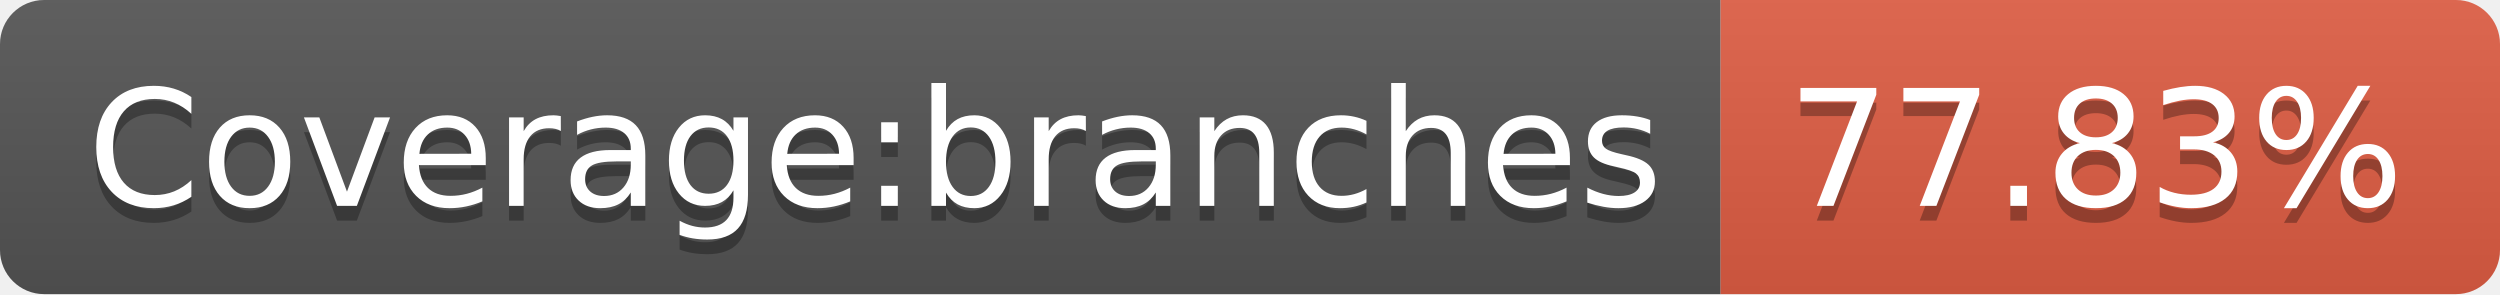
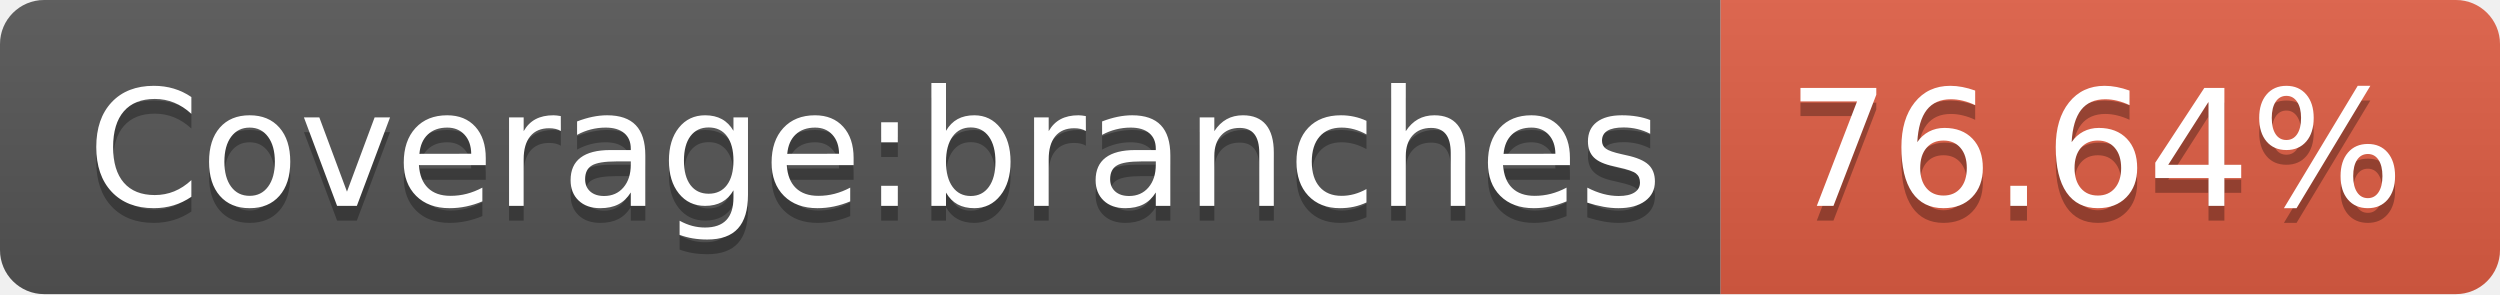
- <svg xmlns="http://www.w3.org/2000/svg" width="170" height="20" role="img" aria-label="Coverage:branches: 77.83%">
+ <svg xmlns="http://www.w3.org/2000/svg" width="170" height="20" role="img" aria-label="Coverage:branches: 76.64%">
  <linearGradient id="s" x2="0" y2="100%">
    <stop offset="0" stop-color="#bbb" stop-opacity=".1" />
    <stop offset="1" stop-opacity=".1" />
  </linearGradient>
  <clipPath id="r">
    <rect width="170" height="20" rx="3" fill="#fff" />
  </clipPath>
  <g clip-path="url(#r)">
    <rect width="117" height="20" fill="#555" />
    <rect x="117" width="53" height="20" fill="#e05d44" />
    <rect width="170" height="20" fill="url(#s)" />
  </g>
  <g fill="#fff" text-anchor="middle" font-family="Verdana,Geneva,DejaVu Sans,sans-serif" text-rendering="geometricPrecision" font-size="110">
    <text aria-hidden="true" x="595" y="150" fill="#010101" fill-opacity=".3" transform="scale(.1)" textLength="1070">Coverage:branches</text>
    <text x="595" y="140" transform="scale(.1)" fill="#fff" textLength="1070">Coverage:branches</text>
-     <text aria-hidden="true" x="1425" y="150" fill="#010101" fill-opacity=".3" transform="scale(.1)" textLength="430">77.83%</text>
-     <text x="1425" y="140" transform="scale(.1)" fill="#fff" textLength="430">77.83%</text>
+     <text aria-hidden="true" x="1425" y="150" fill="#010101" fill-opacity=".3" transform="scale(.1)" textLength="430">76.64%</text>
+     <text x="1425" y="140" transform="scale(.1)" fill="#fff" textLength="430">76.64%</text>
  </g>
</svg>
